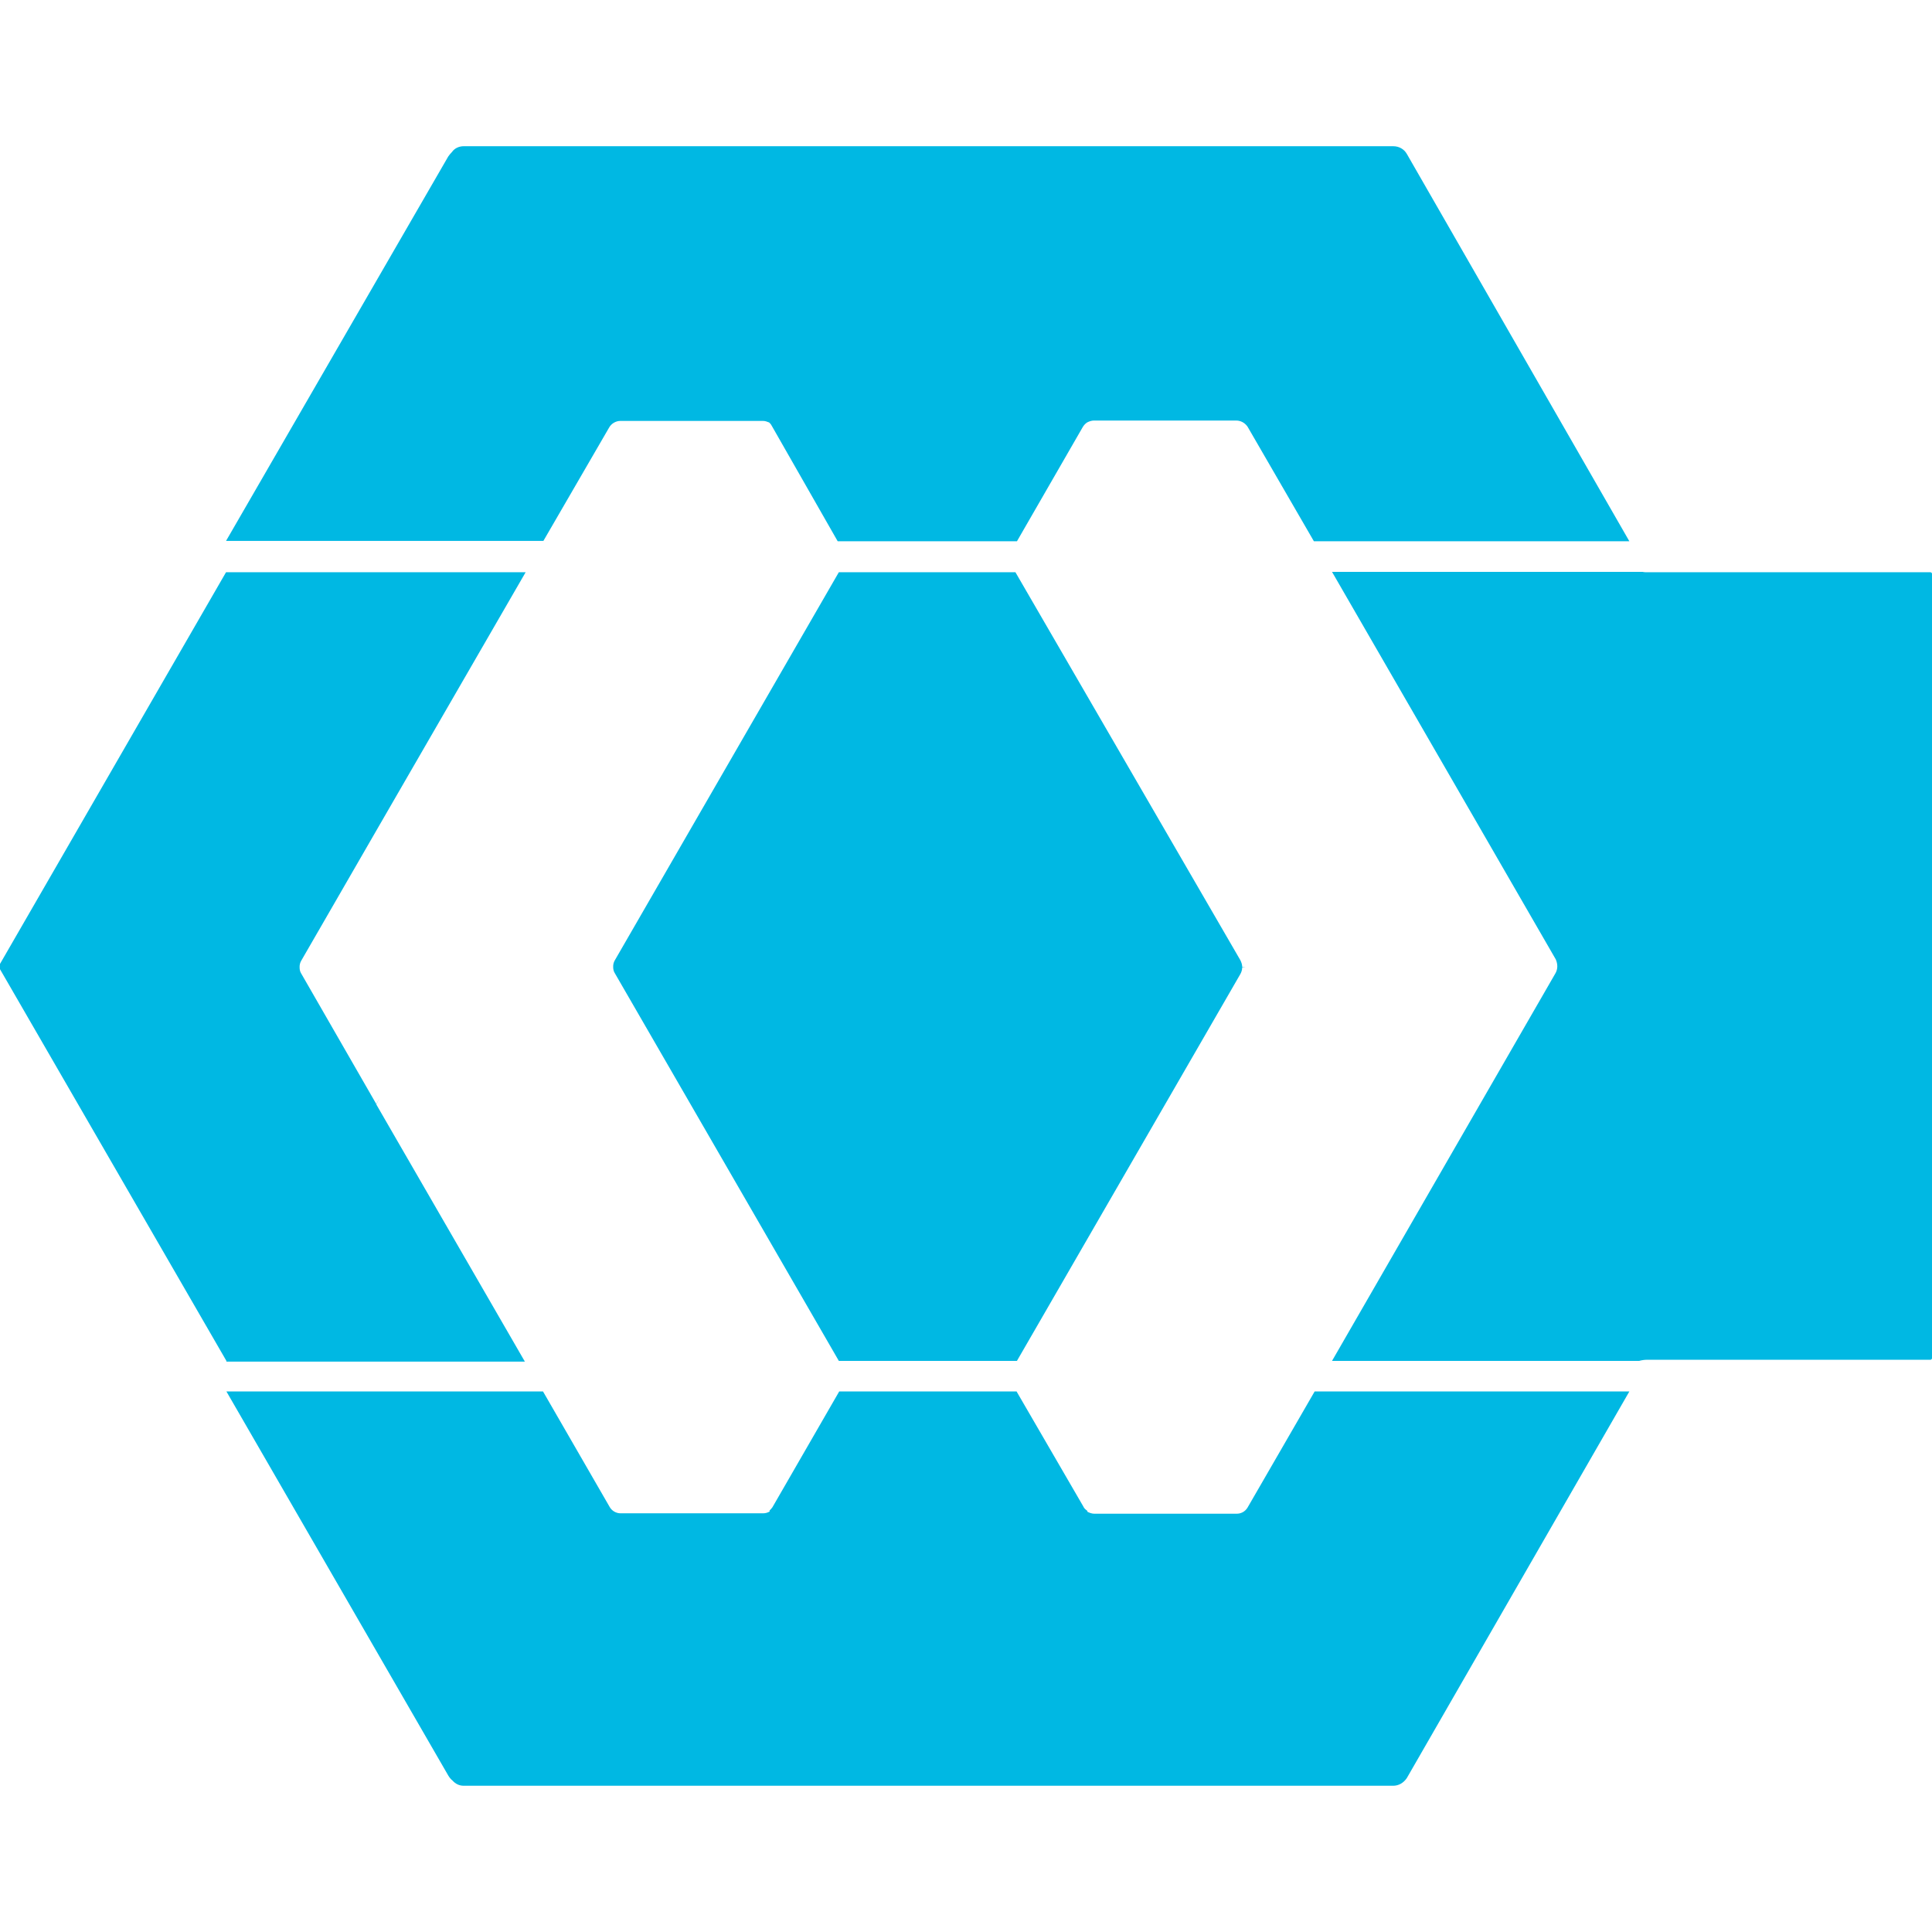
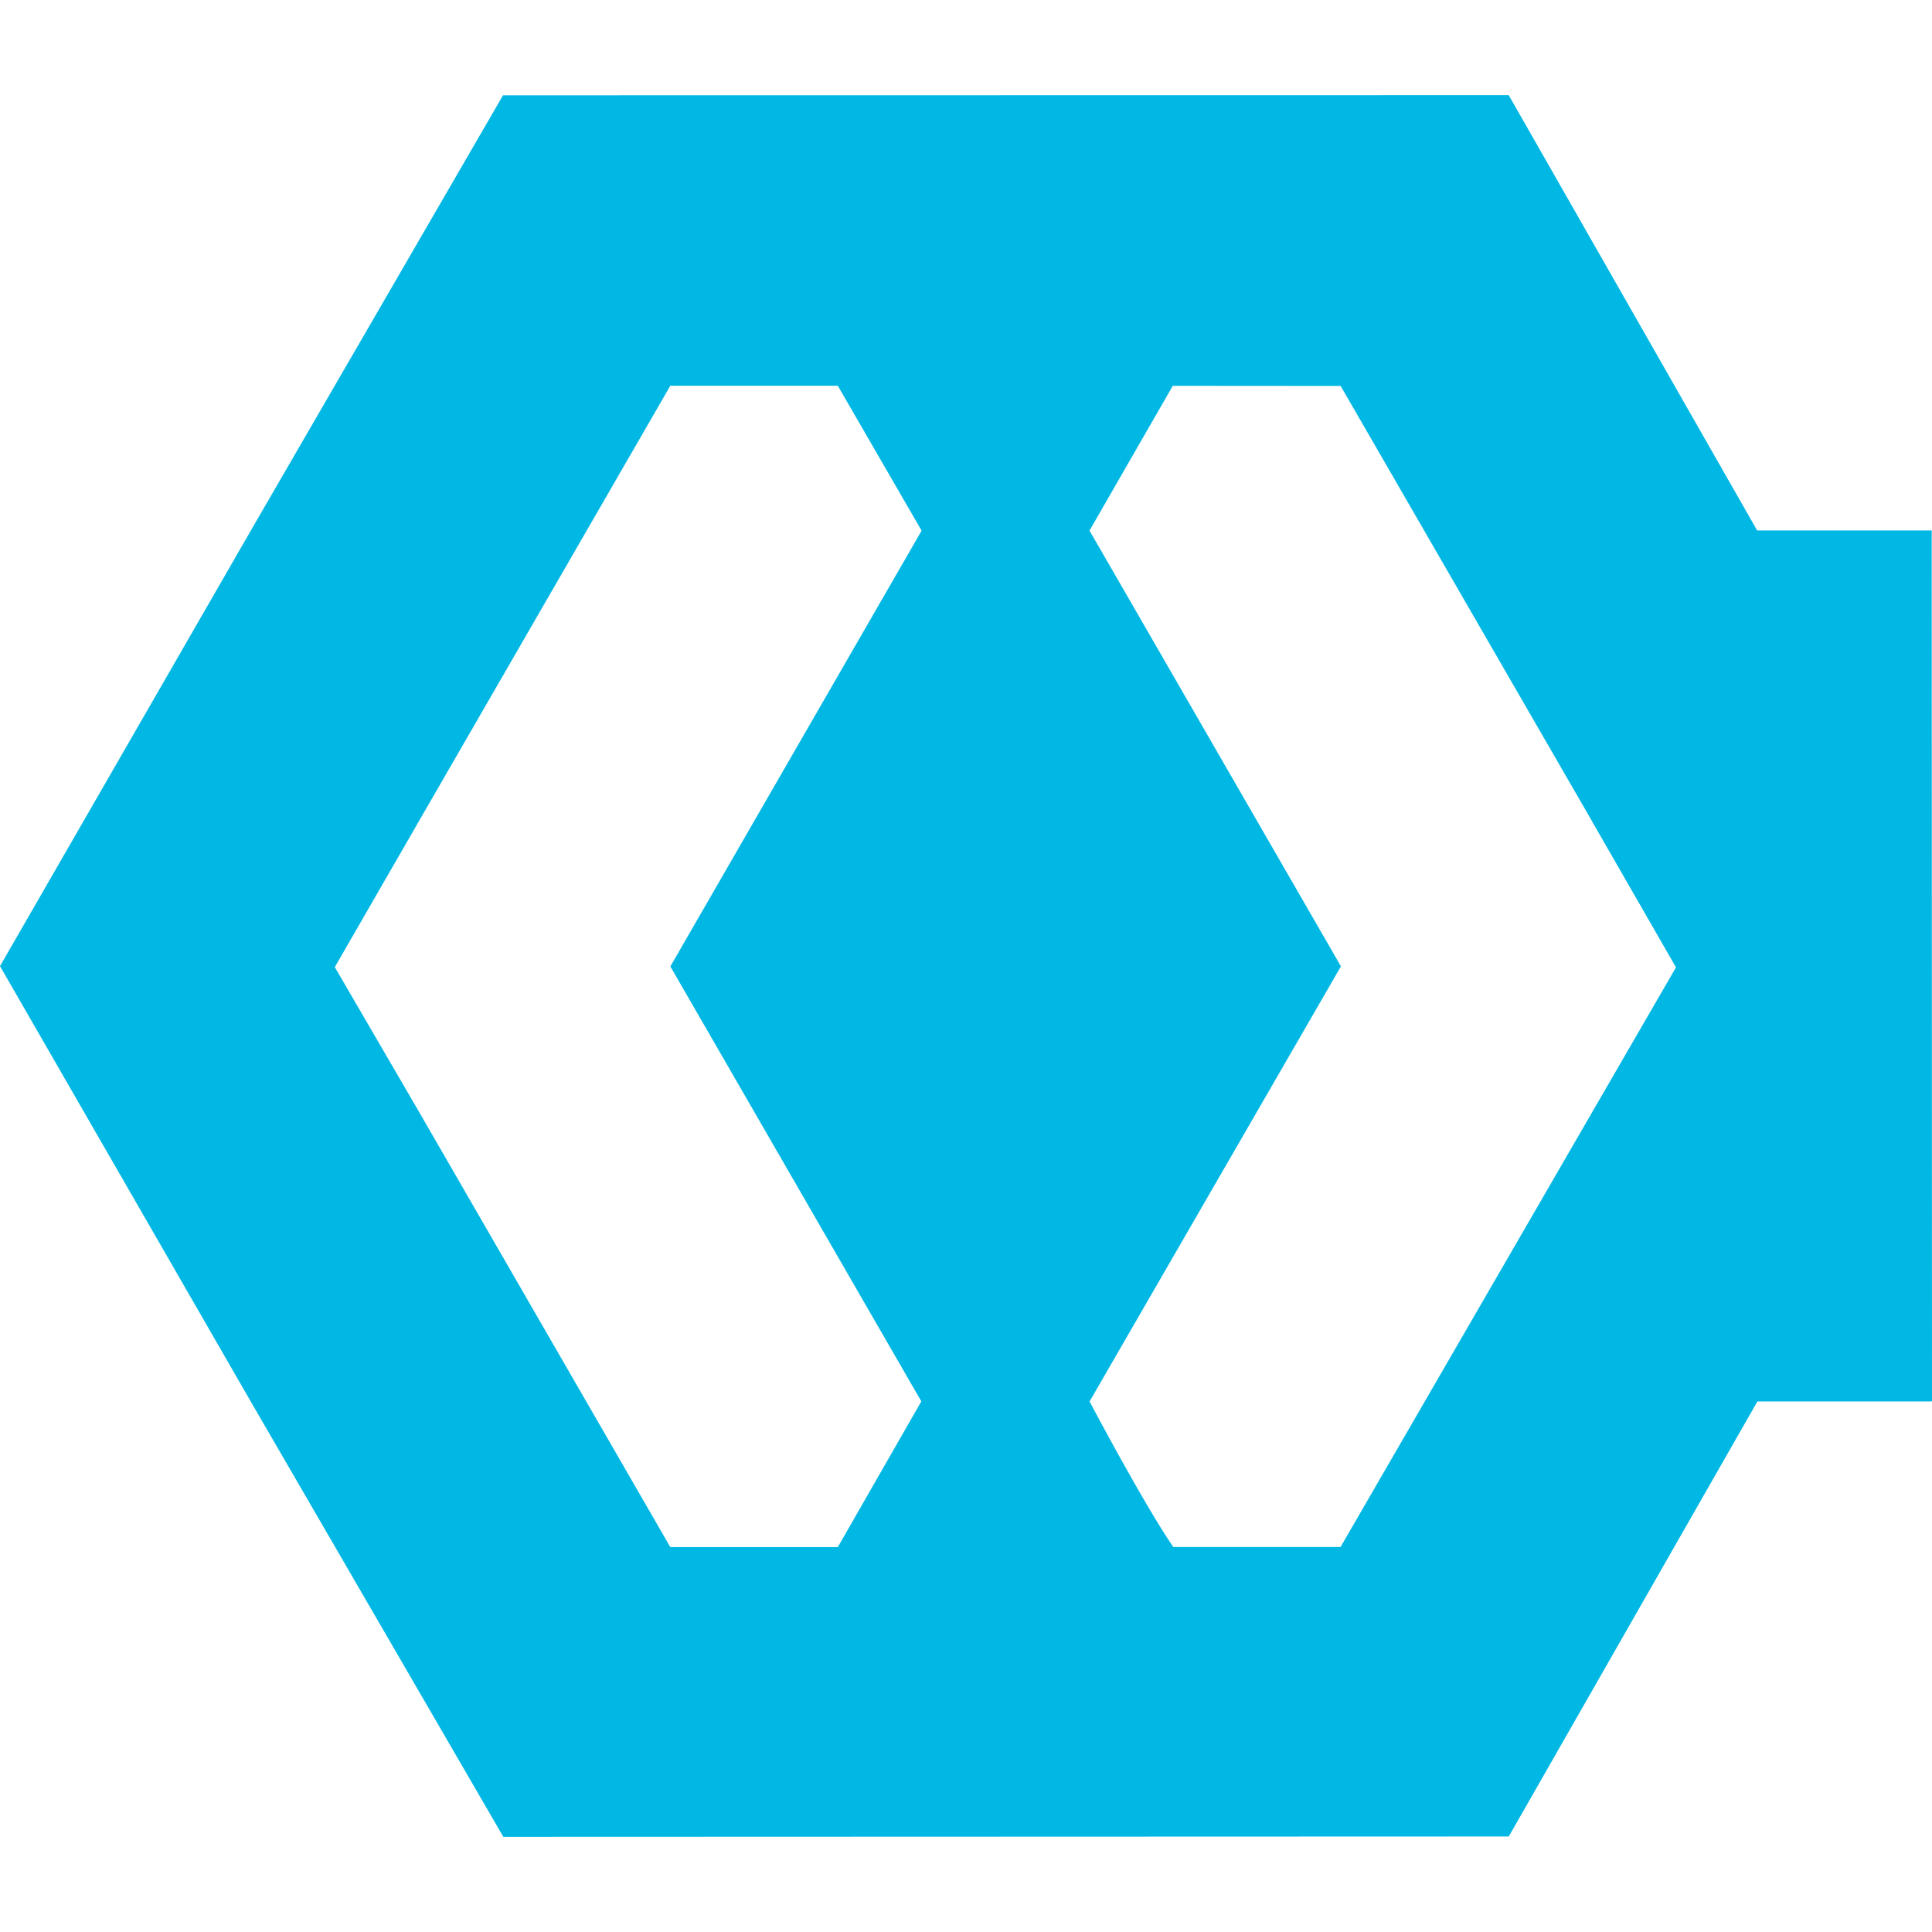
- <svg xmlns="http://www.w3.org/2000/svg" viewBox="0 0 128 128">
-   <path fill="#00b8e3" d="M15 90.163 0 64.212v-.35l14.975-25.95h19.85l-9.825 17-5.05 8.75a.8.8 0 0 0-.1.425c0 .15.025.275.1.4l4.975 8.65.225-.375-.225.4 1.4 2.425 8.45 14.625H15Zm25.35-61.826c.15-.275.45-.45.75-.45h9.45c.15 0 .275.05.4.1 0 0 .025 0 .025.025.1.075.125.15.2.275l4.325 7.575h11.875l4.35-7.55a.94.94 0 0 1 .3-.325c.15-.075.3-.125.45-.125H81.9c.3 0 .575.15.75.4l4.4 7.6h20.9L93.2 10.187c-.175-.3-.5-.5-.9-.5H30.725c-.3 0-.6.126-.775.376-.1.1-.175.2-.25.3L14.975 35.838H36Zm.375 35.3a.8.8 0 0 0-.1.425c0 .15.025.275.1.4l14.85 25.7h11.8l14.8-25.625a.94.94 0 0 0 .125-.45l.225-.025H82.3c0-.15-.05-.3-.125-.45l-14.9-25.7h-11.7zM127.9 37.913h-18.75c-.1 0-.225 0-.325-.025H88.25l9.875 17.1 4.95 8.575c.075.174.1.324.1.474s-.05.325-.125.45l-14.8 25.676h20.35c.175-.05.35-.076.55-.076h18.75c.05 0 .1-.05.1-.1V38.014c0-.05-.05-.1-.1-.1M82.65 99.887a.83.83 0 0 1-.75.4h-9.4c-.15 0-.3-.05-.45-.126l-.025-.075c-.1-.075-.2-.15-.25-.275l-4.425-7.624H55.6l-4.425 7.674c-.05.076-.125.15-.2.226l.025.05a.86.86 0 0 1-.45.124h-9.425a.84.84 0 0 1-.75-.45l-4.4-7.625H15l14.7 25.45c.075.125.175.25.275.325.2.225.45.35.75.35H92.3c.35 0 .675-.175.9-.5l14.75-25.625H87.1Z" />
+ <svg xmlns="http://www.w3.org/2000/svg" fill="#00b8e3" viewBox="0 0 128 128">
+   <path d="m99.957 6.305-66.631.009-16.547 28.558L0 64.009l16.608 28.838 16.738 28.848 66.614-.023 16.472-28.822h11.51v-.011H128l-.02-57.695h-11.565ZM44.41 25.556h11.102l-.003.006 5.55 9.596L44.413 64.03 61.04 92.845l-5.527 9.645.006.01H44.41L27.753 73.648l-5.572-9.574 5.65-9.802Zm33.289.006 11.122.008 16.657 28.84v.008l5.56 9.672-22.223 38.403H77.728v-.003c-2.044-2.999-5.541-9.64-5.541-9.64L88.84 64.023l-16.657-28.87Z" />
</svg>
